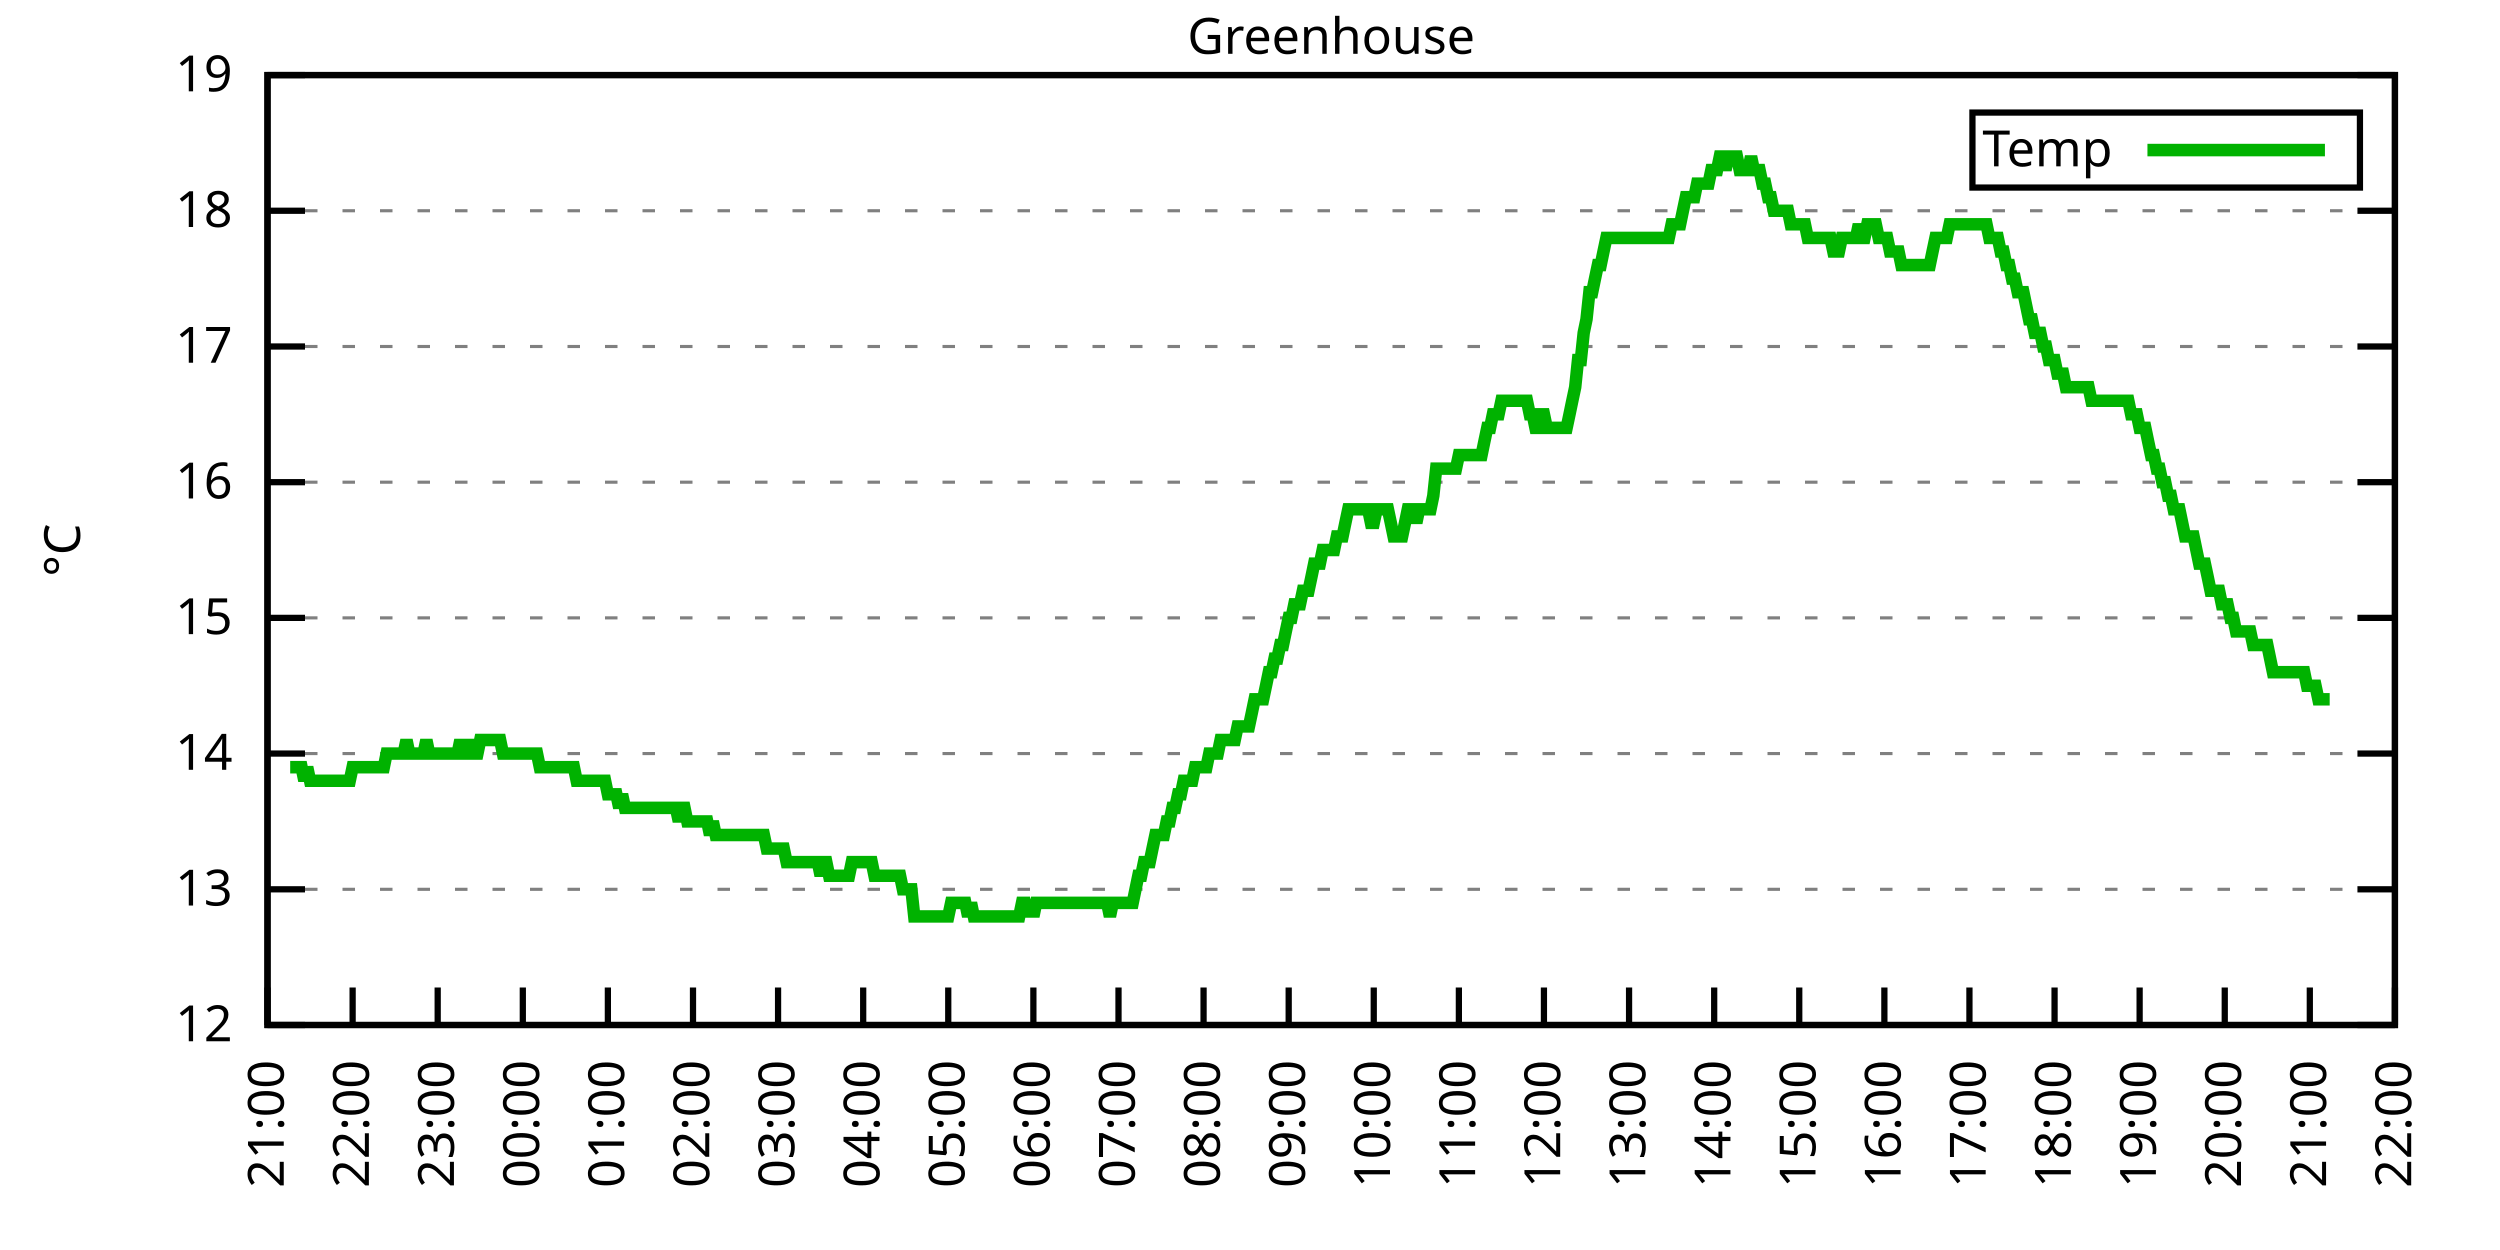
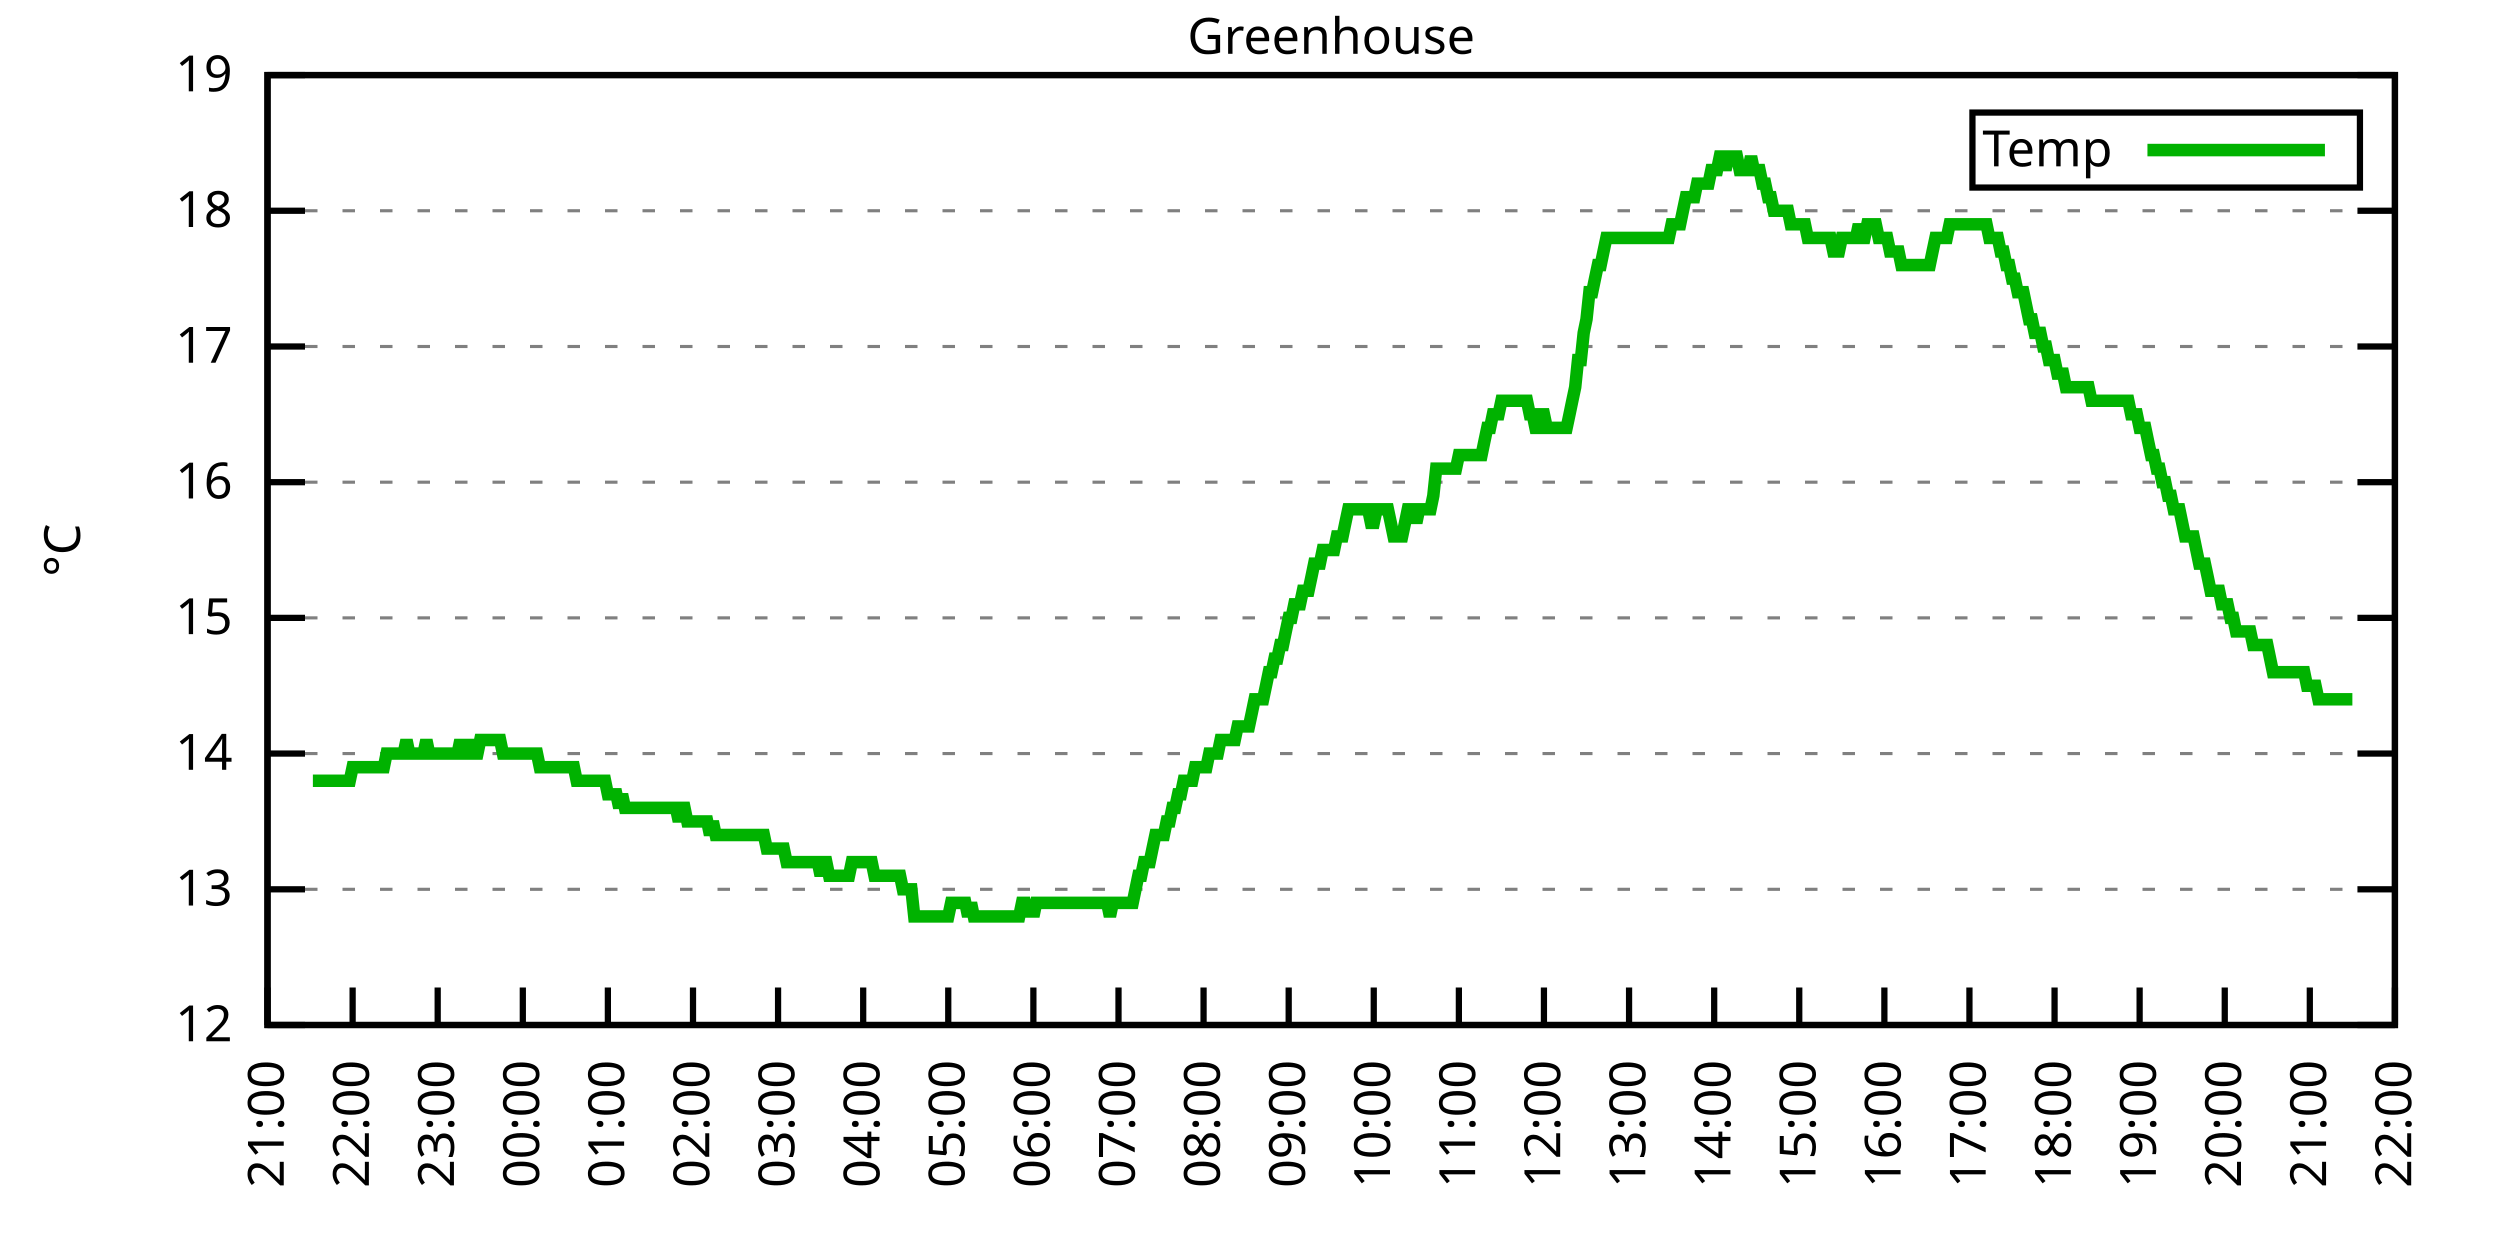
<svg xmlns="http://www.w3.org/2000/svg" xmlns:xlink="http://www.w3.org/1999/xlink" width="400" height="200" viewBox="0 0 400 200">
  <g id="gnuplot_canvas">
    <rect x="0" y="0" width="400" height="200" fill="none" />
    <defs>
      <circle id="gpDot" r="0.5" stroke-width="0.5" stroke="currentColor" />
      <path id="gpPt0" stroke-width="0.333" stroke="currentColor" d="M-1,0 h2 M0,-1 v2" />
      <path id="gpPt1" stroke-width="0.333" stroke="currentColor" d="M-1,-1 L1,1 M1,-1 L-1,1" />
      <path id="gpPt2" stroke-width="0.333" stroke="currentColor" d="M-1,0 L1,0 M0,-1 L0,1 M-1,-1 L1,1 M-1,1 L1,-1" />
      <rect id="gpPt3" stroke-width="0.333" stroke="currentColor" x="-1" y="-1" width="2" height="2" />
      <rect id="gpPt4" stroke-width="0.333" stroke="currentColor" fill="currentColor" x="-1" y="-1" width="2" height="2" />
      <circle id="gpPt5" stroke-width="0.333" stroke="currentColor" cx="0" cy="0" r="1" />
      <use xlink:href="#gpPt5" id="gpPt6" fill="currentColor" stroke="none" />
      <path id="gpPt7" stroke-width="0.333" stroke="currentColor" d="M0,-1.33 L-1.33,0.67 L1.33,0.67 z" />
      <use xlink:href="#gpPt7" id="gpPt8" fill="currentColor" stroke="none" />
      <use xlink:href="#gpPt7" id="gpPt9" stroke="currentColor" transform="rotate(180)" />
      <use xlink:href="#gpPt9" id="gpPt10" fill="currentColor" stroke="none" />
      <use xlink:href="#gpPt3" id="gpPt11" stroke="currentColor" transform="rotate(45)" />
      <use xlink:href="#gpPt11" id="gpPt12" fill="currentColor" stroke="none" />
      <path id="gpPt13" stroke-width="0.333" stroke="currentColor" d="M0,1.330 L1.265,0.411 L0.782,-1.067 L-0.782,-1.076 L-1.265,0.411 z" />
      <use xlink:href="#gpPt13" id="gpPt14" fill="currentColor" stroke="none" />
      <filter id="textbox" filterUnits="objectBoundingBox" x="0" y="0" height="1" width="1">
        <feFlood flood-color="white" flood-opacity="1" result="bgnd" />
        <feComposite in="SourceGraphic" in2="bgnd" operator="atop" />
      </filter>
      <filter id="greybox" filterUnits="objectBoundingBox" x="0" y="0" height="1" width="1">
        <feFlood flood-color="lightgrey" flood-opacity="1" result="grey" />
        <feComposite in="SourceGraphic" in2="grey" operator="atop" />
      </filter>
    </defs>
    <g fill="none" color="white" stroke="currentColor" stroke-width="1.00" stroke-linecap="butt" stroke-linejoin="miter">
</g>
    <g fill="none" color="black" stroke="currentColor" stroke-width="1.00" stroke-linecap="butt" stroke-linejoin="miter">
      <g stroke="none" shape-rendering="crispEdges">
        <polygon fill="rgb(255, 255, 255)" points="42.80,164.00 383.18,164.00 383.18,12.02 42.80,12.02 " />
      </g>
    </g>
    <g fill="none" color="black" stroke="currentColor" stroke-width="1.00" stroke-linecap="butt" stroke-linejoin="miter">
</g>
    <g fill="none" color="black" stroke="black" stroke-width="0.50" stroke-linecap="butt" stroke-linejoin="miter">
</g>
    <g fill="none" color="gray" stroke="currentColor" stroke-width="0.50" stroke-linecap="butt" stroke-linejoin="miter">
      <path stroke="gray" stroke-dasharray="2,4" class="gridline" d="M42.80,164.00 L383.19,164.00  " />
    </g>
    <g fill="none" color="gray" stroke="gray" stroke-width="1.00" stroke-linecap="butt" stroke-linejoin="miter">
</g>
    <g fill="none" color="black" stroke="currentColor" stroke-width="1.00" stroke-linecap="butt" stroke-linejoin="miter">
      <path stroke="black" d="M42.80,164.00 L48.80,164.00 M383.19,164.00 L377.19,164.00  " />
      <g transform="translate(37.20,166.60)" stroke="none" fill="black" font-family="Sans" font-size="8.00" text-anchor="end">
        <text>
          <tspan font-family="Sans"> 12</tspan>
        </text>
      </g>
    </g>
    <g fill="none" color="black" stroke="currentColor" stroke-width="1.00" stroke-linecap="butt" stroke-linejoin="miter">
</g>
    <g fill="none" color="black" stroke="black" stroke-width="0.50" stroke-linecap="butt" stroke-linejoin="miter">
</g>
    <g fill="none" color="gray" stroke="currentColor" stroke-width="0.50" stroke-linecap="butt" stroke-linejoin="miter">
      <path stroke="gray" stroke-dasharray="2,4" class="gridline" d="M42.80,142.29 L383.19,142.29  " />
    </g>
    <g fill="none" color="gray" stroke="gray" stroke-width="1.00" stroke-linecap="butt" stroke-linejoin="miter">
</g>
    <g fill="none" color="black" stroke="currentColor" stroke-width="1.00" stroke-linecap="butt" stroke-linejoin="miter">
      <path stroke="black" d="M42.80,142.29 L48.80,142.29 M383.19,142.29 L377.19,142.29  " />
      <g transform="translate(37.20,144.89)" stroke="none" fill="black" font-family="Sans" font-size="8.00" text-anchor="end">
        <text>
          <tspan font-family="Sans"> 13</tspan>
        </text>
      </g>
    </g>
    <g fill="none" color="black" stroke="currentColor" stroke-width="1.00" stroke-linecap="butt" stroke-linejoin="miter">
</g>
    <g fill="none" color="black" stroke="black" stroke-width="0.50" stroke-linecap="butt" stroke-linejoin="miter">
</g>
    <g fill="none" color="gray" stroke="currentColor" stroke-width="0.50" stroke-linecap="butt" stroke-linejoin="miter">
      <path stroke="gray" stroke-dasharray="2,4" class="gridline" d="M42.80,120.57 L383.19,120.57  " />
    </g>
    <g fill="none" color="gray" stroke="gray" stroke-width="1.00" stroke-linecap="butt" stroke-linejoin="miter">
</g>
    <g fill="none" color="black" stroke="currentColor" stroke-width="1.00" stroke-linecap="butt" stroke-linejoin="miter">
      <path stroke="black" d="M42.80,120.57 L48.80,120.57 M383.19,120.57 L377.19,120.57  " />
      <g transform="translate(37.20,123.17)" stroke="none" fill="black" font-family="Sans" font-size="8.00" text-anchor="end">
        <text>
          <tspan font-family="Sans"> 14</tspan>
        </text>
      </g>
    </g>
    <g fill="none" color="black" stroke="currentColor" stroke-width="1.00" stroke-linecap="butt" stroke-linejoin="miter">
</g>
    <g fill="none" color="black" stroke="black" stroke-width="0.50" stroke-linecap="butt" stroke-linejoin="miter">
</g>
    <g fill="none" color="gray" stroke="currentColor" stroke-width="0.50" stroke-linecap="butt" stroke-linejoin="miter">
      <path stroke="gray" stroke-dasharray="2,4" class="gridline" d="M42.80,98.86 L383.19,98.86  " />
    </g>
    <g fill="none" color="gray" stroke="gray" stroke-width="1.00" stroke-linecap="butt" stroke-linejoin="miter">
</g>
    <g fill="none" color="black" stroke="currentColor" stroke-width="1.00" stroke-linecap="butt" stroke-linejoin="miter">
      <path stroke="black" d="M42.80,98.86 L48.80,98.86 M383.19,98.86 L377.19,98.86  " />
      <g transform="translate(37.20,101.46)" stroke="none" fill="black" font-family="Sans" font-size="8.00" text-anchor="end">
        <text>
          <tspan font-family="Sans"> 15</tspan>
        </text>
      </g>
    </g>
    <g fill="none" color="black" stroke="currentColor" stroke-width="1.00" stroke-linecap="butt" stroke-linejoin="miter">
</g>
    <g fill="none" color="black" stroke="black" stroke-width="0.50" stroke-linecap="butt" stroke-linejoin="miter">
</g>
    <g fill="none" color="gray" stroke="currentColor" stroke-width="0.50" stroke-linecap="butt" stroke-linejoin="miter">
      <path stroke="gray" stroke-dasharray="2,4" class="gridline" d="M42.80,77.15 L383.19,77.15  " />
    </g>
    <g fill="none" color="gray" stroke="gray" stroke-width="1.00" stroke-linecap="butt" stroke-linejoin="miter">
</g>
    <g fill="none" color="black" stroke="currentColor" stroke-width="1.00" stroke-linecap="butt" stroke-linejoin="miter">
      <path stroke="black" d="M42.80,77.15 L48.80,77.15 M383.19,77.15 L377.19,77.15  " />
      <g transform="translate(37.20,79.75)" stroke="none" fill="black" font-family="Sans" font-size="8.00" text-anchor="end">
        <text>
          <tspan font-family="Sans"> 16</tspan>
        </text>
      </g>
    </g>
    <g fill="none" color="black" stroke="currentColor" stroke-width="1.00" stroke-linecap="butt" stroke-linejoin="miter">
</g>
    <g fill="none" color="black" stroke="black" stroke-width="0.50" stroke-linecap="butt" stroke-linejoin="miter">
</g>
    <g fill="none" color="gray" stroke="currentColor" stroke-width="0.50" stroke-linecap="butt" stroke-linejoin="miter">
      <path stroke="gray" stroke-dasharray="2,4" class="gridline" d="M42.80,55.44 L383.19,55.44  " />
    </g>
    <g fill="none" color="gray" stroke="gray" stroke-width="1.00" stroke-linecap="butt" stroke-linejoin="miter">
</g>
    <g fill="none" color="black" stroke="currentColor" stroke-width="1.00" stroke-linecap="butt" stroke-linejoin="miter">
      <path stroke="black" d="M42.80,55.44 L48.80,55.44 M383.19,55.44 L377.19,55.44  " />
      <g transform="translate(37.20,58.04)" stroke="none" fill="black" font-family="Sans" font-size="8.00" text-anchor="end">
        <text>
          <tspan font-family="Sans"> 17</tspan>
        </text>
      </g>
    </g>
    <g fill="none" color="black" stroke="currentColor" stroke-width="1.00" stroke-linecap="butt" stroke-linejoin="miter">
</g>
    <g fill="none" color="black" stroke="black" stroke-width="0.50" stroke-linecap="butt" stroke-linejoin="miter">
</g>
    <g fill="none" color="gray" stroke="currentColor" stroke-width="0.50" stroke-linecap="butt" stroke-linejoin="miter">
      <path stroke="gray" stroke-dasharray="2,4" class="gridline" d="M42.80,33.72 L383.19,33.72  " />
    </g>
    <g fill="none" color="gray" stroke="gray" stroke-width="1.00" stroke-linecap="butt" stroke-linejoin="miter">
</g>
    <g fill="none" color="black" stroke="currentColor" stroke-width="1.00" stroke-linecap="butt" stroke-linejoin="miter">
      <path stroke="black" d="M42.80,33.72 L48.80,33.72 M383.19,33.72 L377.19,33.72  " />
      <g transform="translate(37.20,36.32)" stroke="none" fill="black" font-family="Sans" font-size="8.00" text-anchor="end">
        <text>
          <tspan font-family="Sans"> 18</tspan>
        </text>
      </g>
    </g>
    <g fill="none" color="black" stroke="currentColor" stroke-width="1.00" stroke-linecap="butt" stroke-linejoin="miter">
</g>
    <g fill="none" color="black" stroke="black" stroke-width="0.50" stroke-linecap="butt" stroke-linejoin="miter">
</g>
    <g fill="none" color="gray" stroke="currentColor" stroke-width="0.50" stroke-linecap="butt" stroke-linejoin="miter">
      <path stroke="gray" stroke-dasharray="2,4" class="gridline" d="M42.80,12.01 L383.19,12.01  " />
    </g>
    <g fill="none" color="gray" stroke="gray" stroke-width="1.00" stroke-linecap="butt" stroke-linejoin="miter">
</g>
    <g fill="none" color="black" stroke="currentColor" stroke-width="1.00" stroke-linecap="butt" stroke-linejoin="miter">
      <path stroke="black" d="M42.80,12.01 L48.80,12.01 M383.19,12.01 L377.19,12.01  " />
      <g transform="translate(37.20,14.61)" stroke="none" fill="black" font-family="Sans" font-size="8.00" text-anchor="end">
        <text>
          <tspan font-family="Sans"> 19</tspan>
        </text>
      </g>
    </g>
    <g fill="none" color="black" stroke="currentColor" stroke-width="1.00" stroke-linecap="butt" stroke-linejoin="miter">
      <path stroke="black" d="M42.80,164.00 L42.80,158.00  " />
      <g transform="translate(45.40,169.60) rotate(270.00)" stroke="none" fill="black" font-family="Sans" font-size="8.00" text-anchor="end">
        <text>
          <tspan font-family="Sans">21:00</tspan>
        </text>
      </g>
    </g>
    <g fill="none" color="black" stroke="currentColor" stroke-width="1.00" stroke-linecap="butt" stroke-linejoin="miter">
      <path stroke="black" d="M56.42,164.00 L56.42,158.00  " />
      <g transform="translate(59.02,169.60) rotate(270.00)" stroke="none" fill="black" font-family="Sans" font-size="8.00" text-anchor="end">
        <text>
          <tspan font-family="Sans">22:00</tspan>
        </text>
      </g>
    </g>
    <g fill="none" color="black" stroke="currentColor" stroke-width="1.00" stroke-linecap="butt" stroke-linejoin="miter">
      <path stroke="black" d="M70.03,164.00 L70.03,158.00  " />
      <g transform="translate(72.63,169.60) rotate(270.00)" stroke="none" fill="black" font-family="Sans" font-size="8.00" text-anchor="end">
        <text>
          <tspan font-family="Sans">23:00</tspan>
        </text>
      </g>
    </g>
    <g fill="none" color="black" stroke="currentColor" stroke-width="1.00" stroke-linecap="butt" stroke-linejoin="miter">
      <path stroke="black" d="M83.65,164.00 L83.65,158.00  " />
      <g transform="translate(86.25,169.60) rotate(270.00)" stroke="none" fill="black" font-family="Sans" font-size="8.00" text-anchor="end">
        <text>
          <tspan font-family="Sans">00:00</tspan>
        </text>
      </g>
    </g>
    <g fill="none" color="black" stroke="currentColor" stroke-width="1.00" stroke-linecap="butt" stroke-linejoin="miter">
      <path stroke="black" d="M97.26,164.00 L97.26,158.00  " />
      <g transform="translate(99.86,169.60) rotate(270.00)" stroke="none" fill="black" font-family="Sans" font-size="8.00" text-anchor="end">
        <text>
          <tspan font-family="Sans">01:00</tspan>
        </text>
      </g>
    </g>
    <g fill="none" color="black" stroke="currentColor" stroke-width="1.00" stroke-linecap="butt" stroke-linejoin="miter">
      <path stroke="black" d="M110.88,164.00 L110.88,158.00  " />
      <g transform="translate(113.48,169.60) rotate(270.00)" stroke="none" fill="black" font-family="Sans" font-size="8.00" text-anchor="end">
        <text>
          <tspan font-family="Sans">02:00</tspan>
        </text>
      </g>
    </g>
    <g fill="none" color="black" stroke="currentColor" stroke-width="1.00" stroke-linecap="butt" stroke-linejoin="miter">
      <path stroke="black" d="M124.49,164.00 L124.49,158.00  " />
      <g transform="translate(127.09,169.60) rotate(270.00)" stroke="none" fill="black" font-family="Sans" font-size="8.00" text-anchor="end">
        <text>
          <tspan font-family="Sans">03:00</tspan>
        </text>
      </g>
    </g>
    <g fill="none" color="black" stroke="currentColor" stroke-width="1.00" stroke-linecap="butt" stroke-linejoin="miter">
      <path stroke="black" d="M138.11,164.00 L138.11,158.00  " />
      <g transform="translate(140.71,169.60) rotate(270.00)" stroke="none" fill="black" font-family="Sans" font-size="8.00" text-anchor="end">
        <text>
          <tspan font-family="Sans">04:00</tspan>
        </text>
      </g>
    </g>
    <g fill="none" color="black" stroke="currentColor" stroke-width="1.00" stroke-linecap="butt" stroke-linejoin="miter">
      <path stroke="black" d="M151.72,164.00 L151.72,158.00  " />
      <g transform="translate(154.32,169.60) rotate(270.00)" stroke="none" fill="black" font-family="Sans" font-size="8.00" text-anchor="end">
        <text>
          <tspan font-family="Sans">05:00</tspan>
        </text>
      </g>
    </g>
    <g fill="none" color="black" stroke="currentColor" stroke-width="1.00" stroke-linecap="butt" stroke-linejoin="miter">
      <path stroke="black" d="M165.34,164.00 L165.34,158.00  " />
      <g transform="translate(167.94,169.60) rotate(270.00)" stroke="none" fill="black" font-family="Sans" font-size="8.00" text-anchor="end">
        <text>
          <tspan font-family="Sans">06:00</tspan>
        </text>
      </g>
    </g>
    <g fill="none" color="black" stroke="currentColor" stroke-width="1.00" stroke-linecap="butt" stroke-linejoin="miter">
      <path stroke="black" d="M178.96,164.00 L178.96,158.00  " />
      <g transform="translate(181.56,169.60) rotate(270.00)" stroke="none" fill="black" font-family="Sans" font-size="8.00" text-anchor="end">
        <text>
          <tspan font-family="Sans">07:00</tspan>
        </text>
      </g>
    </g>
    <g fill="none" color="black" stroke="currentColor" stroke-width="1.00" stroke-linecap="butt" stroke-linejoin="miter">
      <path stroke="black" d="M192.57,164.00 L192.57,158.00  " />
      <g transform="translate(195.17,169.60) rotate(270.00)" stroke="none" fill="black" font-family="Sans" font-size="8.00" text-anchor="end">
        <text>
          <tspan font-family="Sans">08:00</tspan>
        </text>
      </g>
    </g>
    <g fill="none" color="black" stroke="currentColor" stroke-width="1.00" stroke-linecap="butt" stroke-linejoin="miter">
      <path stroke="black" d="M206.19,164.00 L206.19,158.00  " />
      <g transform="translate(208.79,169.60) rotate(270.00)" stroke="none" fill="black" font-family="Sans" font-size="8.00" text-anchor="end">
        <text>
          <tspan font-family="Sans">09:00</tspan>
        </text>
      </g>
    </g>
    <g fill="none" color="black" stroke="currentColor" stroke-width="1.00" stroke-linecap="butt" stroke-linejoin="miter">
      <path stroke="black" d="M219.80,164.00 L219.80,158.00  " />
      <g transform="translate(222.40,169.60) rotate(270.00)" stroke="none" fill="black" font-family="Sans" font-size="8.00" text-anchor="end">
        <text>
          <tspan font-family="Sans">10:00</tspan>
        </text>
      </g>
    </g>
    <g fill="none" color="black" stroke="currentColor" stroke-width="1.00" stroke-linecap="butt" stroke-linejoin="miter">
      <path stroke="black" d="M233.42,164.00 L233.42,158.00  " />
      <g transform="translate(236.02,169.60) rotate(270.00)" stroke="none" fill="black" font-family="Sans" font-size="8.00" text-anchor="end">
        <text>
          <tspan font-family="Sans">11:00</tspan>
        </text>
      </g>
    </g>
    <g fill="none" color="black" stroke="currentColor" stroke-width="1.00" stroke-linecap="butt" stroke-linejoin="miter">
      <path stroke="black" d="M247.03,164.00 L247.03,158.00  " />
      <g transform="translate(249.63,169.60) rotate(270.00)" stroke="none" fill="black" font-family="Sans" font-size="8.00" text-anchor="end">
        <text>
          <tspan font-family="Sans">12:00</tspan>
        </text>
      </g>
    </g>
    <g fill="none" color="black" stroke="currentColor" stroke-width="1.00" stroke-linecap="butt" stroke-linejoin="miter">
      <path stroke="black" d="M260.65,164.00 L260.65,158.00  " />
      <g transform="translate(263.25,169.60) rotate(270.00)" stroke="none" fill="black" font-family="Sans" font-size="8.00" text-anchor="end">
        <text>
          <tspan font-family="Sans">13:00</tspan>
        </text>
      </g>
    </g>
    <g fill="none" color="black" stroke="currentColor" stroke-width="1.00" stroke-linecap="butt" stroke-linejoin="miter">
      <path stroke="black" d="M274.27,164.00 L274.27,158.00  " />
      <g transform="translate(276.87,169.60) rotate(270.00)" stroke="none" fill="black" font-family="Sans" font-size="8.00" text-anchor="end">
        <text>
          <tspan font-family="Sans">14:00</tspan>
        </text>
      </g>
    </g>
    <g fill="none" color="black" stroke="currentColor" stroke-width="1.00" stroke-linecap="butt" stroke-linejoin="miter">
      <path stroke="black" d="M287.88,164.00 L287.88,158.00  " />
      <g transform="translate(290.48,169.60) rotate(270.00)" stroke="none" fill="black" font-family="Sans" font-size="8.00" text-anchor="end">
        <text>
          <tspan font-family="Sans">15:00</tspan>
        </text>
      </g>
    </g>
    <g fill="none" color="black" stroke="currentColor" stroke-width="1.00" stroke-linecap="butt" stroke-linejoin="miter">
      <path stroke="black" d="M301.50,164.00 L301.50,158.00  " />
      <g transform="translate(304.10,169.60) rotate(270.00)" stroke="none" fill="black" font-family="Sans" font-size="8.00" text-anchor="end">
        <text>
          <tspan font-family="Sans">16:00</tspan>
        </text>
      </g>
    </g>
    <g fill="none" color="black" stroke="currentColor" stroke-width="1.00" stroke-linecap="butt" stroke-linejoin="miter">
      <path stroke="black" d="M315.11,164.00 L315.11,158.00  " />
      <g transform="translate(317.71,169.60) rotate(270.00)" stroke="none" fill="black" font-family="Sans" font-size="8.00" text-anchor="end">
        <text>
          <tspan font-family="Sans">17:00</tspan>
        </text>
      </g>
    </g>
    <g fill="none" color="black" stroke="currentColor" stroke-width="1.00" stroke-linecap="butt" stroke-linejoin="miter">
      <path stroke="black" d="M328.73,164.00 L328.73,158.00  " />
      <g transform="translate(331.33,169.60) rotate(270.00)" stroke="none" fill="black" font-family="Sans" font-size="8.00" text-anchor="end">
        <text>
          <tspan font-family="Sans">18:00</tspan>
        </text>
      </g>
    </g>
    <g fill="none" color="black" stroke="currentColor" stroke-width="1.00" stroke-linecap="butt" stroke-linejoin="miter">
      <path stroke="black" d="M342.34,164.00 L342.34,158.00  " />
      <g transform="translate(344.94,169.60) rotate(270.00)" stroke="none" fill="black" font-family="Sans" font-size="8.00" text-anchor="end">
        <text>
          <tspan font-family="Sans">19:00</tspan>
        </text>
      </g>
    </g>
    <g fill="none" color="black" stroke="currentColor" stroke-width="1.00" stroke-linecap="butt" stroke-linejoin="miter">
      <path stroke="black" d="M355.96,164.00 L355.96,158.00  " />
      <g transform="translate(358.56,169.60) rotate(270.00)" stroke="none" fill="black" font-family="Sans" font-size="8.00" text-anchor="end">
        <text>
          <tspan font-family="Sans">20:00</tspan>
        </text>
      </g>
    </g>
    <g fill="none" color="black" stroke="currentColor" stroke-width="1.00" stroke-linecap="butt" stroke-linejoin="miter">
      <path stroke="black" d="M369.57,164.00 L369.57,158.00  " />
      <g transform="translate(372.17,169.60) rotate(270.00)" stroke="none" fill="black" font-family="Sans" font-size="8.00" text-anchor="end">
        <text>
          <tspan font-family="Sans">21:00</tspan>
        </text>
      </g>
    </g>
    <g fill="none" color="black" stroke="currentColor" stroke-width="1.00" stroke-linecap="butt" stroke-linejoin="miter">
      <path stroke="black" d="M383.19,164.00 L383.19,158.00  " />
      <g transform="translate(385.79,169.60) rotate(270.00)" stroke="none" fill="black" font-family="Sans" font-size="8.00" text-anchor="end">
        <text>
          <tspan font-family="Sans">22:00</tspan>
        </text>
      </g>
    </g>
    <g fill="none" color="black" stroke="currentColor" stroke-width="1.00" stroke-linecap="butt" stroke-linejoin="miter">
</g>
    <g fill="none" color="black" stroke="currentColor" stroke-width="1.00" stroke-linecap="butt" stroke-linejoin="miter">
      <path stroke="black" d="M42.80,12.01 L42.80,164.00 L383.19,164.00 L383.19,12.01 L42.80,12.01 Z  " />
    </g>
    <g fill="none" color="black" stroke="currentColor" stroke-width="1.00" stroke-linecap="butt" stroke-linejoin="miter">
</g>
    <g fill="none" color="black" stroke="currentColor" stroke-width="1.00" stroke-linecap="butt" stroke-linejoin="miter">
      <path stroke="black" d="M315.59,30.01 L315.59,18.01 L377.59,18.01 L377.59,30.01 L315.59,30.01 Z  " />
    </g>
    <g id="Greenhouse_plot_1">
      <g fill="none" color="white" stroke="black" stroke-width="2.00" stroke-linecap="butt" stroke-linejoin="miter">
</g>
      <g fill="none" color="black" stroke="currentColor" stroke-width="2.00" stroke-linecap="butt" stroke-linejoin="miter">
        <g transform="translate(337.99,26.61)" stroke="none" fill="black" font-family="Sans" font-size="8.00" text-anchor="end">
          <text>
            <tspan font-family="Sans">Temp</tspan>
          </text>
        </g>
      </g>
      <g fill="none" color="black" stroke="currentColor" stroke-width="2.00" stroke-linecap="butt" stroke-linejoin="miter">
-         <path stroke="rgb(  0, 178,   0)" d="M343.59,24.01 L371.99,24.01 M46.43,122.75 L46.88,122.75 L47.34,122.75 L47.79,122.75 L48.25,122.75 L48.70,124.92   L49.15,122.75 L49.61,124.92 L50.06,124.92 L50.52,124.92 L50.97,124.92 L51.42,124.92 L51.88,124.92 L52.33,124.92   L52.78,124.92 L53.24,124.92 L53.69,124.92 L54.15,124.92 L54.60,124.92 L55.05,124.92 L55.51,124.92 L55.96,124.92   L56.42,122.75 L56.87,122.75 L57.32,122.75 L57.78,122.75 L58.23,122.75 L58.68,122.75 L59.14,122.75 L59.59,122.75   L60.05,122.75 L60.50,122.75 L60.95,122.75 L61.41,122.75 L61.86,120.57 L62.32,120.57 L62.77,120.57 L63.22,120.57   L63.68,120.57 L64.13,120.57 L64.58,120.57 L65.04,118.40 L65.49,120.57 L65.95,120.57 L66.40,120.57 L66.85,120.57   L67.31,120.57 L67.76,120.57 L68.22,118.40 L68.67,120.57 L69.12,120.57 L69.58,120.57 L70.03,120.57 L70.49,120.57   L70.94,120.57 L71.39,120.57 L71.85,120.57 L72.30,120.57 L72.75,120.57 L73.21,120.57 L73.66,118.40 L74.12,120.57   L74.57,120.57 L75.02,120.57 L75.48,118.40 L75.93,120.57 L76.39,120.57 L76.84,118.40 L77.29,118.40 L77.75,118.40   L78.20,118.40 L78.65,118.40 L79.11,118.40 L79.56,118.40 L80.02,118.40 L80.47,120.57 L80.92,120.57 L81.38,120.57   L81.83,120.57 L82.29,120.57 L82.74,120.57 L83.19,120.57 L83.65,120.57 L84.10,120.57 L84.55,120.57 L85.01,120.57   L85.46,120.57 L85.92,120.57 L86.37,122.75 L86.82,122.75 L87.28,122.75 L87.73,122.75 L88.19,122.75 L88.64,122.75   L89.09,122.75 L89.55,122.75 L90.00,122.75 L90.45,122.75 L90.91,122.75 L91.36,122.75 L91.82,122.75 L92.27,124.92   L92.72,124.92 L93.18,124.92 L93.63,124.92 L94.09,124.92 L94.54,124.92 L94.99,124.92 L95.45,124.92 L95.90,124.92   L96.35,124.92 L96.81,124.92 L97.26,127.09 L97.72,127.09 L98.17,127.09 L98.62,127.09 L99.08,129.26 L99.53,127.09   L99.99,129.26 L100.44,129.26 L100.89,129.26 L101.35,129.26 L101.80,129.26 L102.25,129.26 L102.71,129.26 L103.16,129.26   L103.62,129.26 L104.07,129.26 L104.52,129.26 L104.98,129.26 L105.43,129.26 L105.89,129.26 L106.34,129.26 L106.79,129.26   L107.25,129.26 L107.70,129.26 L108.15,129.26 L108.61,131.43 L109.06,129.26 L109.52,129.26 L109.97,131.43 L110.42,131.43   L110.88,131.43 L111.33,131.43 L111.79,131.43 L112.24,131.43 L112.69,131.43 L113.15,131.43 L113.60,133.60 L114.05,131.43   L114.51,133.60 L114.96,133.60 L115.42,133.60 L115.87,133.60 L116.32,133.60 L116.78,133.60 L117.23,133.60 L117.69,133.60   L118.14,133.60 L118.59,133.60 L119.05,133.60 L119.50,133.60 L119.96,133.60 L120.41,133.60 L120.86,133.60 L121.32,133.60   L121.77,133.60 L122.22,133.60 L122.68,135.77 L123.13,135.77 L123.59,135.77 L124.04,135.77 L124.49,135.77 L124.95,135.77   L125.40,135.77 L125.86,137.94 L126.31,137.94 L126.76,137.94 L127.22,137.94 L127.67,137.94 L128.12,137.94 L128.58,137.94   L129.03,137.94 L129.49,137.94 L129.94,137.94 L130.39,137.94 L130.85,137.94 L131.30,140.12 L131.76,137.94 L132.21,137.94   L132.66,140.12 L133.12,140.12 L133.57,140.12 L134.02,140.12 L134.48,140.12 L134.93,140.12 L135.39,140.12 L135.84,140.12   L136.29,137.94 L136.75,137.94 L137.20,137.94 L137.66,137.94 L138.11,137.94 L138.56,137.94 L139.02,137.94 L139.47,137.94   L139.92,140.12 L140.38,140.12 L140.83,140.12 L141.29,140.12 L141.74,140.12 L142.19,140.12 L142.65,140.12 L143.10,140.12   L143.56,140.12 L144.01,140.12 L144.46,142.29 L144.92,142.29 L145.37,142.29 L145.82,142.29 L146.28,146.63 L146.73,146.63   L147.19,146.63 L147.64,146.63 L148.09,146.63 L148.55,146.63 L149.00,146.63 L149.46,146.63 L149.91,146.63 L150.36,146.63   L150.82,146.63 L151.27,146.63 L151.72,146.63 L152.18,144.46 L152.63,144.46 L153.09,144.46 L153.54,144.46 L153.99,144.46   L154.45,144.46 L154.90,146.63 L155.36,144.46 L155.81,146.63 L156.26,146.63 L156.72,146.63 L157.17,146.63 L157.62,146.63   L158.08,146.63 L158.53,146.63 L158.99,146.63 L159.44,146.63 L159.89,146.63 L160.35,146.63 L160.80,146.63 L161.26,146.63   L161.71,146.63 L162.16,146.63 L162.62,146.63 L163.07,146.63 L163.52,144.46 L163.98,144.46 L164.43,146.63 L164.89,144.46   L165.34,146.63 L165.79,144.46 L166.25,144.46 L166.70,144.46 L167.16,144.46 L167.61,144.46 L168.06,144.46 L168.52,144.46   L168.97,144.46 L169.43,144.46 L169.88,144.46 L170.33,144.46 L170.79,144.46 L171.24,144.46 L171.69,144.46 L172.15,144.46   L172.60,144.46 L173.06,144.46 L173.51,144.46 L173.96,144.46 L174.42,144.46 L174.87,144.46 L175.33,144.46 L175.78,144.46   L176.23,144.46 L176.69,144.46 L177.14,144.46 L177.59,146.63 L178.05,144.46 L178.50,144.46 L178.96,144.46 L179.41,144.46   L179.86,144.46 L180.32,144.46 L180.77,144.46 L181.23,144.46 L181.68,142.29 L182.13,140.12 L182.59,140.12 L183.04,137.94   L183.49,137.94 L183.95,137.94 L184.40,135.77 L184.86,133.60 L185.31,133.60 L185.76,133.60 L186.22,133.60 L186.67,131.43   L187.13,131.43 L187.58,129.26 L188.03,129.26 L188.49,127.09 L188.94,127.09 L189.39,124.92 L189.85,124.92 L190.30,124.92   L190.76,124.92 L191.21,122.75 L191.66,122.75 L192.12,122.75 L192.57,122.75 L193.03,122.75 L193.48,120.57 L193.93,120.57   L194.39,120.57 L194.84,120.57 L195.29,118.40 L195.75,118.40 L196.20,118.40 L196.66,118.40 L197.11,118.40 L197.56,118.40   L198.02,116.23 L198.47,116.23 L198.93,116.23 L199.38,116.23 L199.83,116.23 L200.29,114.06 L200.74,111.89 L201.19,111.89   L201.65,111.89 L202.10,111.89 L202.56,109.72 L203.01,107.55 L203.46,107.55 L203.92,105.38 L204.37,105.38 L204.83,103.20   L205.28,103.20 L205.73,101.03 L206.19,98.86 L206.64,98.86 L207.09,96.69 L207.55,96.69 L208.00,96.69 L208.46,94.52   L208.91,94.52 L209.36,94.52 L209.82,92.35 L210.27,90.18 L210.73,90.18 L211.18,90.18 L211.63,88.00 L212.09,88.00   L212.54,88.00 L213.00,88.00 L213.45,88.00 L213.90,85.83 L214.36,85.83 L214.81,85.83 L215.26,83.66 L215.72,81.49   L216.17,81.49 L216.63,81.49 L217.08,81.49 L217.53,81.49 L217.99,81.49 L218.44,81.49 L218.90,81.49 L219.35,83.66   L219.80,83.66 L220.26,81.49 L220.71,81.49 L221.16,81.49 L221.62,81.49 L222.07,81.49 L222.53,83.66 L222.98,85.83   L223.43,85.83 L223.89,85.83 L224.34,85.83 L224.80,83.66 L225.25,81.49 L225.70,81.49 L226.16,81.49 L226.61,83.66   L227.06,81.49 L227.52,81.49 L227.97,81.49 L228.43,81.49 L228.88,81.49 L229.33,79.32 L229.79,74.98 L230.24,74.98   L230.70,74.98 L231.15,74.98 L231.60,74.98 L232.06,74.98 L232.51,74.98 L232.96,74.98 L233.42,72.81 L233.87,72.81   L234.33,72.81 L234.78,72.81 L235.23,72.81 L235.69,72.81 L236.14,72.81 L236.60,72.81 L237.05,72.81 L237.50,70.63   L237.96,68.46 L238.41,68.46 L238.86,66.29 L239.32,66.29 L239.77,66.29 L240.23,64.12 L240.68,64.12 L241.13,64.12   L241.59,64.12 L242.04,64.12 L242.50,64.12 L242.95,64.12 L243.40,64.12 L243.86,64.12 L244.31,64.12 L244.76,66.29   L245.22,66.29 L245.67,68.46 L246.13,68.46 L246.58,66.29 L247.03,66.29 L247.49,68.46 L247.94,68.46 L248.40,68.46   L248.85,68.46 L249.30,68.46 L249.76,68.46 L250.21,68.46 L250.66,68.46 L251.12,66.29 L251.57,64.12 L252.03,61.95   L252.48,57.61 L252.93,57.61 L253.39,53.26 L253.84,51.09 L254.30,46.75 L254.75,46.75 L255.20,44.58 L255.66,42.41   L256.11,42.41 L256.56,40.24 L257.02,38.07 L257.47,38.07 L257.93,38.07 L258.38,38.07 L258.83,38.07 L259.29,38.07   L259.74,38.07 L260.20,38.07 L260.65,38.07 L261.10,38.07 L261.56,38.07 L262.01,38.07 L262.47,38.07 L262.92,38.07   L263.37,38.07 L263.83,38.07 L264.28,38.07 L264.73,38.07 L265.19,38.07 L265.64,38.07 L266.10,38.07 L266.55,38.07   L267.00,38.07 L267.46,35.89 L267.91,35.89 L268.37,35.89 L268.82,35.89 L269.27,33.72 L269.73,31.55 L270.18,31.55   L270.63,31.55 L271.09,31.55 L271.54,29.38 L272.00,29.38 L272.45,29.38 L272.90,29.38 L273.36,29.38 L273.81,27.21   L274.27,27.21 L274.72,27.21 L275.17,25.04 L275.63,25.04 L276.08,27.21 L276.53,25.04 L276.99,25.04 L277.44,25.04   L277.90,25.04 L278.35,27.21 L278.80,27.21 L279.26,27.21 L279.71,27.21 L280.17,25.04 L280.62,27.21 L281.07,27.21   L281.53,27.21 L281.98,29.38 L282.43,29.38 L282.89,31.55 L283.34,31.55 L283.80,33.72 L284.25,33.72 L284.70,33.72   L285.16,33.72 L285.61,33.72 L286.07,33.72 L286.52,35.89 L286.97,35.89 L287.43,35.89 L287.88,35.89 L288.33,35.89   L288.79,35.89 L289.24,38.07 L289.70,38.07 L290.15,38.07 L290.60,38.07 L291.06,38.07 L291.51,38.07 L291.97,38.07   L292.42,38.07 L292.87,38.07 L293.33,40.24 L293.78,40.24 L294.23,40.24 L294.69,38.07 L295.14,38.07 L295.60,38.07   L296.05,38.07 L296.50,38.07 L296.96,38.07 L297.41,35.89 L297.87,38.07 L298.32,38.07 L298.77,35.89 L299.23,35.89   L299.68,35.89 L300.13,35.89 L300.59,38.07 L301.04,38.07 L301.50,38.07 L301.95,38.07 L302.40,40.24 L302.86,40.24   L303.31,40.24 L303.77,40.24 L304.22,42.41 L304.67,42.41 L305.13,42.41 L305.58,42.41 L306.03,42.41 L306.49,42.41   L306.94,42.41 L307.40,42.41 L307.85,42.41 L308.30,42.41 L308.76,42.41 L309.21,40.24 L309.67,38.07 L310.12,38.07   L310.57,38.07 L311.03,38.07 L311.48,38.07 L311.94,35.89 L312.39,35.89 L312.84,35.89 L313.30,35.89 L313.75,35.89   L314.20,35.89 L314.66,35.89 L315.11,35.89 L315.57,35.89 L316.02,35.89 L316.47,35.89 L316.93,35.89 L317.38,35.89   L317.84,35.89 L318.29,38.07 L318.74,38.07 L319.20,38.07 L319.65,38.07 L320.10,40.24 L320.56,40.24 L321.01,42.41   L321.47,42.41 L321.92,44.58 L322.37,44.58 L322.83,46.75 L323.28,46.75 L323.74,46.75 L324.19,48.92 L324.64,51.09   L325.10,51.09 L325.55,53.26 L326.00,53.26 L326.46,53.26 L326.91,55.44 L327.37,55.44 L327.82,57.61 L328.27,57.61   L328.73,57.61 L329.18,59.78 L329.64,59.78 L330.09,59.78 L330.54,61.95 L331.00,61.95 L331.45,61.95 L331.90,61.95   L332.36,61.95 L332.81,61.95 L333.27,61.95 L333.72,61.95 L334.17,61.95 L334.63,64.12 L335.08,64.12 L335.54,64.12   L335.99,64.12 L336.44,64.12 L336.90,64.12 L337.35,64.12 L337.80,64.12 L338.26,64.12 L338.71,64.12 L339.17,64.12   L339.62,64.12 L340.07,64.12 L340.53,64.12 L340.98,66.29 L341.44,66.29 L341.89,66.29 L342.34,68.46 L342.80,68.46   L343.25,68.46 L343.70,70.63 L344.16,72.81 L344.61,72.81 L345.07,74.98 L345.52,74.98 L345.97,77.15 L346.43,77.15   L346.88,79.32 L347.34,79.32 L347.79,81.49 L348.24,81.49 L348.70,81.49 L349.15,83.66 L349.60,85.83 L350.06,85.83   L350.51,85.83 L350.97,85.83 L351.42,88.00 L351.87,90.18 L352.33,90.18 L352.78,90.18 L353.24,92.35 L353.69,94.52   L354.14,94.52 L354.60,94.52 L355.05,94.52 L355.50,96.69 L355.96,96.69 L356.41,96.69 L356.87,98.86 L357.32,98.86   L357.77,101.03 L358.23,101.03 L358.68,101.03 L359.14,101.03 L359.59,101.03 L360.04,101.03 L360.50,103.20 L360.95,103.20   L361.41,103.20 L361.86,103.20 L362.31,103.20 L362.77,103.20 L363.22,105.38 L363.67,107.55 L364.13,107.55 L364.58,107.55   L365.04,107.55 L365.49,107.55 L365.94,107.55 L366.40,107.55 L366.85,107.55 L367.31,107.55 L367.76,107.55 L368.21,107.55   L368.67,107.55 L369.12,109.72 L369.57,109.72 L370.03,109.72 L370.48,109.72 L370.94,111.89 L371.39,111.89 L371.84,111.89   L372.30,111.89 L372.75,111.89  " />
+         <path stroke="rgb(  0, 178,   0)" d="M343.59,24.01 L371.99,24.01 M50.06,124.92 L50.52,124.92 L50.97,124.92 L51.42,124.92 L51.88,124.92 L52.33,124.92   L52.78,124.92 L53.24,124.92 L53.69,124.92 L54.15,124.92 L54.60,124.92 L55.05,124.92 L55.51,124.92 L55.96,124.92   L56.42,122.75 L56.87,122.75 L57.32,122.75 L57.78,122.75 L58.23,122.75 L58.68,122.75 L59.14,122.75 L59.59,122.75   L60.05,122.75 L60.50,122.75 L60.95,122.75 L61.41,122.75 L61.86,120.57 L62.32,120.57 L62.77,120.57 L63.22,120.57   L63.68,120.57 L64.13,120.57 L64.58,120.57 L65.04,118.40 L65.49,120.57 L65.95,120.57 L66.40,120.57 L66.85,120.57   L67.31,120.57 L67.76,120.57 L68.22,118.40 L68.67,120.57 L69.12,120.57 L69.58,120.57 L70.03,120.57 L70.49,120.57   L70.94,120.57 L71.39,120.57 L71.85,120.57 L72.30,120.57 L72.75,120.57 L73.21,120.57 L73.66,118.40 L74.12,120.57   L74.57,120.57 L75.02,120.57 L75.48,118.40 L75.93,120.57 L76.39,120.57 L76.84,118.40 L77.29,118.40 L77.75,118.40   L78.20,118.40 L78.65,118.40 L79.11,118.40 L79.56,118.40 L80.02,118.40 L80.47,120.57 L80.92,120.57 L81.38,120.57   L81.83,120.57 L82.29,120.57 L82.74,120.57 L83.19,120.57 L83.65,120.57 L84.10,120.57 L84.55,120.57 L85.01,120.57   L85.46,120.57 L85.92,120.57 L86.37,122.75 L86.82,122.75 L87.28,122.75 L87.73,122.75 L88.19,122.75 L88.64,122.75   L89.09,122.75 L89.55,122.75 L90.00,122.75 L90.45,122.75 L90.91,122.75 L91.36,122.75 L91.82,122.75 L92.27,124.92   L92.72,124.92 L93.18,124.92 L93.63,124.92 L94.09,124.92 L94.54,124.92 L94.99,124.92 L95.45,124.92 L95.90,124.92   L96.35,124.92 L96.81,124.92 L97.26,127.09 L97.72,127.09 L98.17,127.09 L98.62,127.09 L99.08,129.26 L99.53,127.09   L99.99,129.26 L100.44,129.26 L100.89,129.26 L101.35,129.26 L101.80,129.26 L102.25,129.26 L102.71,129.26 L103.16,129.26   L103.62,129.26 L104.07,129.26 L104.52,129.26 L104.98,129.26 L105.43,129.26 L105.89,129.26 L106.34,129.26 L106.79,129.26   L107.25,129.26 L107.70,129.26 L108.15,129.26 L108.61,131.43 L109.06,129.26 L109.52,129.26 L109.97,131.43 L110.42,131.43   L110.88,131.43 L111.33,131.43 L111.79,131.43 L112.24,131.43 L112.69,131.43 L113.15,131.43 L113.60,133.60 L114.05,131.43   L114.51,133.60 L114.96,133.60 L115.42,133.60 L115.87,133.60 L116.32,133.60 L116.78,133.60 L117.23,133.60 L117.69,133.60   L118.14,133.60 L118.59,133.60 L119.05,133.60 L119.50,133.60 L119.96,133.60 L120.41,133.60 L120.86,133.60 L121.32,133.60   L121.77,133.60 L122.22,133.60 L122.68,135.77 L123.13,135.77 L123.59,135.77 L124.04,135.77 L124.49,135.77 L124.95,135.77   L125.40,135.77 L125.86,137.94 L126.31,137.94 L126.76,137.94 L127.22,137.94 L127.67,137.94 L128.12,137.94 L128.58,137.94   L129.03,137.94 L129.49,137.94 L129.94,137.94 L130.39,137.94 L130.85,137.94 L131.30,140.12 L131.76,137.94 L132.21,137.94   L132.66,140.12 L133.12,140.12 L133.57,140.12 L134.02,140.12 L134.48,140.12 L134.93,140.12 L135.39,140.12 L135.84,140.12   L136.29,137.94 L136.75,137.94 L137.20,137.94 L137.66,137.94 L138.11,137.94 L138.56,137.94 L139.02,137.94 L139.47,137.94   L139.92,140.12 L140.38,140.12 L140.83,140.12 L141.29,140.12 L141.74,140.12 L142.19,140.12 L142.65,140.12 L143.10,140.12   L143.56,140.12 L144.01,140.12 L144.46,142.29 L144.92,142.29 L145.37,142.29 L145.82,142.29 L146.28,146.63 L146.73,146.63   L147.19,146.63 L147.64,146.63 L148.09,146.63 L148.55,146.63 L149.00,146.63 L149.46,146.63 L149.91,146.63 L150.36,146.63   L150.82,146.63 L151.27,146.63 L151.72,146.63 L152.18,144.46 L152.63,144.46 L153.09,144.46 L153.54,144.46 L153.99,144.46   L154.45,144.46 L154.90,146.63 L155.36,144.46 L155.81,146.63 L156.26,146.63 L156.72,146.63 L157.17,146.63 L157.62,146.63   L158.08,146.63 L158.53,146.63 L158.99,146.63 L159.44,146.63 L159.89,146.63 L160.35,146.63 L160.80,146.63 L161.26,146.63   L161.71,146.63 L162.16,146.63 L162.62,146.63 L163.07,146.63 L163.52,144.46 L163.98,144.46 L164.43,146.63 L164.89,144.46   L165.34,146.63 L165.79,144.46 L166.25,144.46 L166.70,144.46 L167.16,144.46 L167.61,144.46 L168.06,144.46 L168.52,144.46   L168.97,144.46 L169.43,144.46 L169.88,144.46 L170.33,144.46 L170.79,144.46 L171.24,144.46 L171.69,144.46 L172.15,144.46   L172.60,144.46 L173.06,144.46 L173.51,144.46 L173.96,144.46 L174.42,144.46 L174.87,144.46 L175.33,144.46 L175.78,144.46   L176.23,144.46 L176.69,144.46 L177.14,144.46 L177.59,146.63 L178.05,144.46 L178.50,144.46 L178.96,144.46 L179.41,144.46   L179.86,144.46 L180.32,144.46 L180.77,144.46 L181.23,144.46 L181.68,142.29 L182.13,140.12 L182.59,140.12 L183.04,137.94   L183.49,137.94 L183.95,137.94 L184.40,135.77 L184.86,133.60 L185.31,133.60 L185.76,133.60 L186.22,133.60 L186.67,131.43   L187.13,131.43 L187.58,129.26 L188.03,129.26 L188.49,127.09 L188.94,127.09 L189.39,124.92 L189.85,124.92 L190.30,124.92   L190.76,124.92 L191.21,122.75 L191.66,122.75 L192.12,122.75 L192.57,122.75 L193.03,122.75 L193.48,120.57 L193.93,120.57   L194.39,120.57 L194.84,120.57 L195.29,118.40 L195.75,118.40 L196.20,118.40 L196.66,118.40 L197.11,118.40 L197.56,118.40   L198.02,116.23 L198.47,116.23 L198.93,116.23 L199.38,116.23 L199.83,116.23 L200.29,114.06 L200.74,111.89 L201.19,111.89   L201.65,111.89 L202.10,111.89 L202.56,109.72 L203.01,107.55 L203.46,107.55 L203.92,105.38 L204.37,105.38 L204.83,103.20   L205.28,103.20 L205.73,101.03 L206.19,98.86 L206.64,98.86 L207.09,96.69 L207.55,96.69 L208.00,96.69 L208.46,94.52   L208.91,94.52 L209.36,94.52 L209.82,92.35 L210.27,90.18 L210.73,90.18 L211.18,90.18 L211.63,88.00 L212.09,88.00   L212.54,88.00 L213.00,88.00 L213.45,88.00 L213.90,85.83 L214.36,85.83 L214.81,85.83 L215.26,83.66 L215.72,81.49   L216.17,81.49 L216.63,81.49 L217.08,81.49 L217.53,81.49 L217.99,81.49 L218.44,81.49 L218.90,81.49 L219.35,83.66   L219.80,83.66 L220.26,81.49 L220.71,81.49 L221.16,81.49 L221.62,81.49 L222.07,81.49 L222.53,83.66 L222.98,85.83   L223.43,85.83 L223.89,85.83 L224.34,85.83 L224.80,83.66 L225.25,81.49 L225.70,81.49 L226.16,81.49 L226.61,83.66   L227.06,81.49 L227.52,81.49 L227.97,81.49 L228.43,81.49 L228.88,81.49 L229.33,79.32 L229.79,74.98 L230.24,74.98   L230.70,74.98 L231.15,74.98 L231.60,74.98 L232.06,74.98 L232.51,74.98 L232.96,74.98 L233.42,72.81 L233.87,72.81   L234.33,72.81 L234.78,72.81 L235.23,72.81 L235.69,72.81 L236.14,72.81 L236.60,72.81 L237.05,72.81 L237.50,70.63   L237.96,68.46 L238.41,68.46 L238.86,66.29 L239.32,66.29 L239.77,66.29 L240.23,64.12 L240.68,64.12 L241.13,64.12   L241.59,64.12 L242.04,64.12 L242.50,64.12 L242.95,64.12 L243.40,64.12 L243.86,64.12 L244.31,64.12 L244.76,66.29   L245.22,66.29 L245.67,68.46 L246.13,68.46 L246.58,66.29 L247.03,66.29 L247.49,68.46 L247.94,68.46 L248.40,68.46   L248.85,68.46 L249.30,68.46 L249.76,68.46 L250.21,68.46 L250.66,68.46 L251.12,66.29 L251.57,64.12 L252.03,61.95   L252.48,57.61 L252.93,57.61 L253.39,53.26 L253.84,51.09 L254.30,46.75 L254.75,46.75 L255.20,44.58 L255.66,42.41   L256.11,42.41 L256.56,40.24 L257.02,38.07 L257.47,38.07 L257.93,38.07 L258.38,38.07 L258.83,38.07 L259.29,38.07   L259.74,38.07 L260.20,38.07 L260.65,38.07 L261.10,38.07 L261.56,38.07 L262.01,38.07 L262.47,38.07 L262.92,38.07   L263.37,38.07 L263.83,38.07 L264.28,38.07 L264.73,38.07 L265.19,38.07 L265.64,38.07 L266.10,38.07 L266.55,38.07   L267.00,38.07 L267.46,35.89 L267.91,35.89 L268.37,35.89 L268.82,35.89 L269.27,33.72 L269.73,31.55 L270.18,31.55   L270.63,31.55 L271.09,31.55 L271.54,29.38 L272.00,29.38 L272.45,29.38 L272.90,29.38 L273.36,29.38 L273.81,27.21   L274.27,27.21 L274.72,27.21 L275.17,25.04 L275.63,25.04 L276.08,27.21 L276.53,25.04 L276.99,25.04 L277.44,25.04   L277.90,25.04 L278.35,27.21 L278.80,27.21 L279.26,27.21 L279.71,27.21 L280.17,25.04 L280.62,27.21 L281.07,27.21   L281.53,27.21 L281.98,29.38 L282.43,29.38 L282.89,31.55 L283.34,31.55 L283.80,33.72 L284.25,33.72 L284.70,33.72   L285.16,33.72 L285.61,33.72 L286.07,33.72 L286.52,35.89 L286.97,35.89 L287.43,35.89 L287.88,35.89 L288.33,35.89   L288.79,35.89 L289.24,38.07 L289.70,38.07 L290.15,38.07 L290.60,38.07 L291.06,38.07 L291.51,38.07 L291.97,38.07   L292.42,38.07 L292.87,38.07 L293.33,40.24 L293.78,40.24 L294.23,40.24 L294.69,38.07 L295.14,38.07 L295.60,38.07   L296.05,38.07 L296.50,38.07 L296.96,38.07 L297.41,35.89 L297.87,38.07 L298.32,38.07 L298.77,35.89 L299.23,35.89   L299.68,35.89 L300.13,35.89 L300.59,38.07 L301.04,38.07 L301.50,38.07 L301.95,38.07 L302.40,40.24 L302.86,40.24   L303.31,40.24 L303.77,40.24 L304.22,42.41 L304.67,42.41 L305.13,42.41 L305.58,42.41 L306.03,42.41 L306.49,42.41   L306.94,42.41 L307.40,42.41 L307.85,42.41 L308.30,42.41 L308.76,42.41 L309.21,40.24 L309.67,38.07 L310.12,38.07   L310.57,38.07 L311.03,38.07 L311.48,38.07 L311.94,35.89 L312.39,35.89 L312.84,35.89 L313.30,35.89 L313.75,35.89   L314.20,35.89 L314.66,35.89 L315.11,35.89 L315.57,35.89 L316.02,35.89 L316.47,35.89 L316.93,35.89 L317.38,35.89   L317.84,35.89 L318.29,38.07 L318.74,38.07 L319.20,38.07 L319.65,38.07 L320.10,40.24 L320.56,40.24 L321.01,42.41   L321.47,42.41 L321.92,44.58 L322.37,44.58 L322.83,46.75 L323.28,46.75 L323.74,46.75 L324.19,48.92 L324.64,51.09   L325.10,51.09 L325.55,53.26 L326.00,53.26 L326.46,53.26 L326.91,55.44 L327.37,55.44 L327.82,57.61 L328.27,57.61   L328.73,57.61 L329.18,59.78 L329.64,59.78 L330.09,59.78 L330.54,61.95 L331.00,61.95 L331.45,61.95 L331.90,61.95   L332.36,61.95 L332.81,61.95 L333.27,61.95 L333.72,61.95 L334.17,61.95 L334.63,64.12 L335.08,64.12 L335.54,64.12   L335.99,64.12 L336.44,64.12 L336.90,64.12 L337.35,64.12 L337.80,64.12 L338.26,64.12 L338.71,64.12 L339.17,64.12   L339.62,64.12 L340.07,64.12 L340.53,64.12 L340.98,66.29 L341.44,66.29 L341.89,66.29 L342.34,68.46 L342.80,68.46   L343.25,68.46 L343.70,70.63 L344.16,72.81 L344.61,72.81 L345.07,74.98 L345.52,74.98 L345.97,77.15 L346.43,77.15   L346.88,79.32 L347.34,79.32 L347.79,81.49 L348.24,81.49 L348.70,81.49 L349.15,83.66 L349.60,85.83 L350.06,85.83   L350.51,85.83 L350.97,85.83 L351.42,88.00 L351.87,90.18 L352.33,90.18 L352.78,90.18 L353.24,92.35 L353.69,94.52   L354.14,94.52 L354.60,94.52 L355.05,94.52 L355.50,96.69 L355.96,96.69 L356.41,96.69 L356.87,98.86 L357.32,98.86   L357.77,101.03 L358.23,101.03 L358.68,101.03 L359.14,101.03 L359.59,101.03 L360.04,101.03 L360.50,103.20 L360.95,103.20   L361.41,103.20 L361.86,103.20 L362.31,103.20 L362.77,103.20 L363.22,105.38 L363.67,107.55 L364.13,107.55 L364.58,107.55   L365.04,107.55 L365.49,107.55 L365.94,107.55 L366.40,107.55 L366.85,107.55 L367.31,107.55 L367.76,107.55 L368.21,107.55   L368.67,107.55 L369.12,109.72 L369.57,109.72 L370.03,109.72 L370.48,109.72 L370.94,111.89 L371.39,111.89 L371.84,111.89   L372.30,111.89 L372.75,111.89 L373.21,111.89 L373.66,111.89 L374.11,111.89 L374.57,111.89 L375.02,111.89 L375.47,111.89   L375.93,111.89 L376.38,111.89  " />
      </g>
    </g>
    <g fill="none" color="black" stroke="currentColor" stroke-width="2.00" stroke-linecap="butt" stroke-linejoin="miter">
</g>
    <g fill="none" color="black" stroke="black" stroke-width="1.00" stroke-linecap="butt" stroke-linejoin="miter">
</g>
    <g fill="none" color="black" stroke="currentColor" stroke-width="1.00" stroke-linecap="butt" stroke-linejoin="miter">
      <path stroke="black" d="M42.80,12.01 L42.80,164.00 L383.19,164.00 L383.19,12.01 L42.80,12.01 Z  " />
      <g transform="translate(12.80,88.01) rotate(270.00)" stroke="none" fill="black" font-family="Sans" font-size="8.00" text-anchor="middle">
        <text>
          <tspan font-family="Sans">°C</tspan>
        </text>
      </g>
    </g>
    <g fill="none" color="black" stroke="currentColor" stroke-width="1.00" stroke-linecap="butt" stroke-linejoin="miter">
</g>
    <g fill="none" color="black" stroke="currentColor" stroke-width="1.00" stroke-linecap="butt" stroke-linejoin="miter">
      <g transform="translate(212.99,8.61)" stroke="none" fill="black" font-family="Sans" font-size="8.00" text-anchor="middle">
        <text>
          <tspan font-family="Sans">Greenhouse</tspan>
        </text>
      </g>
    </g>
    <g fill="none" color="black" stroke="currentColor" stroke-width="1.00" stroke-linecap="butt" stroke-linejoin="miter">
</g>
  </g>
</svg>
